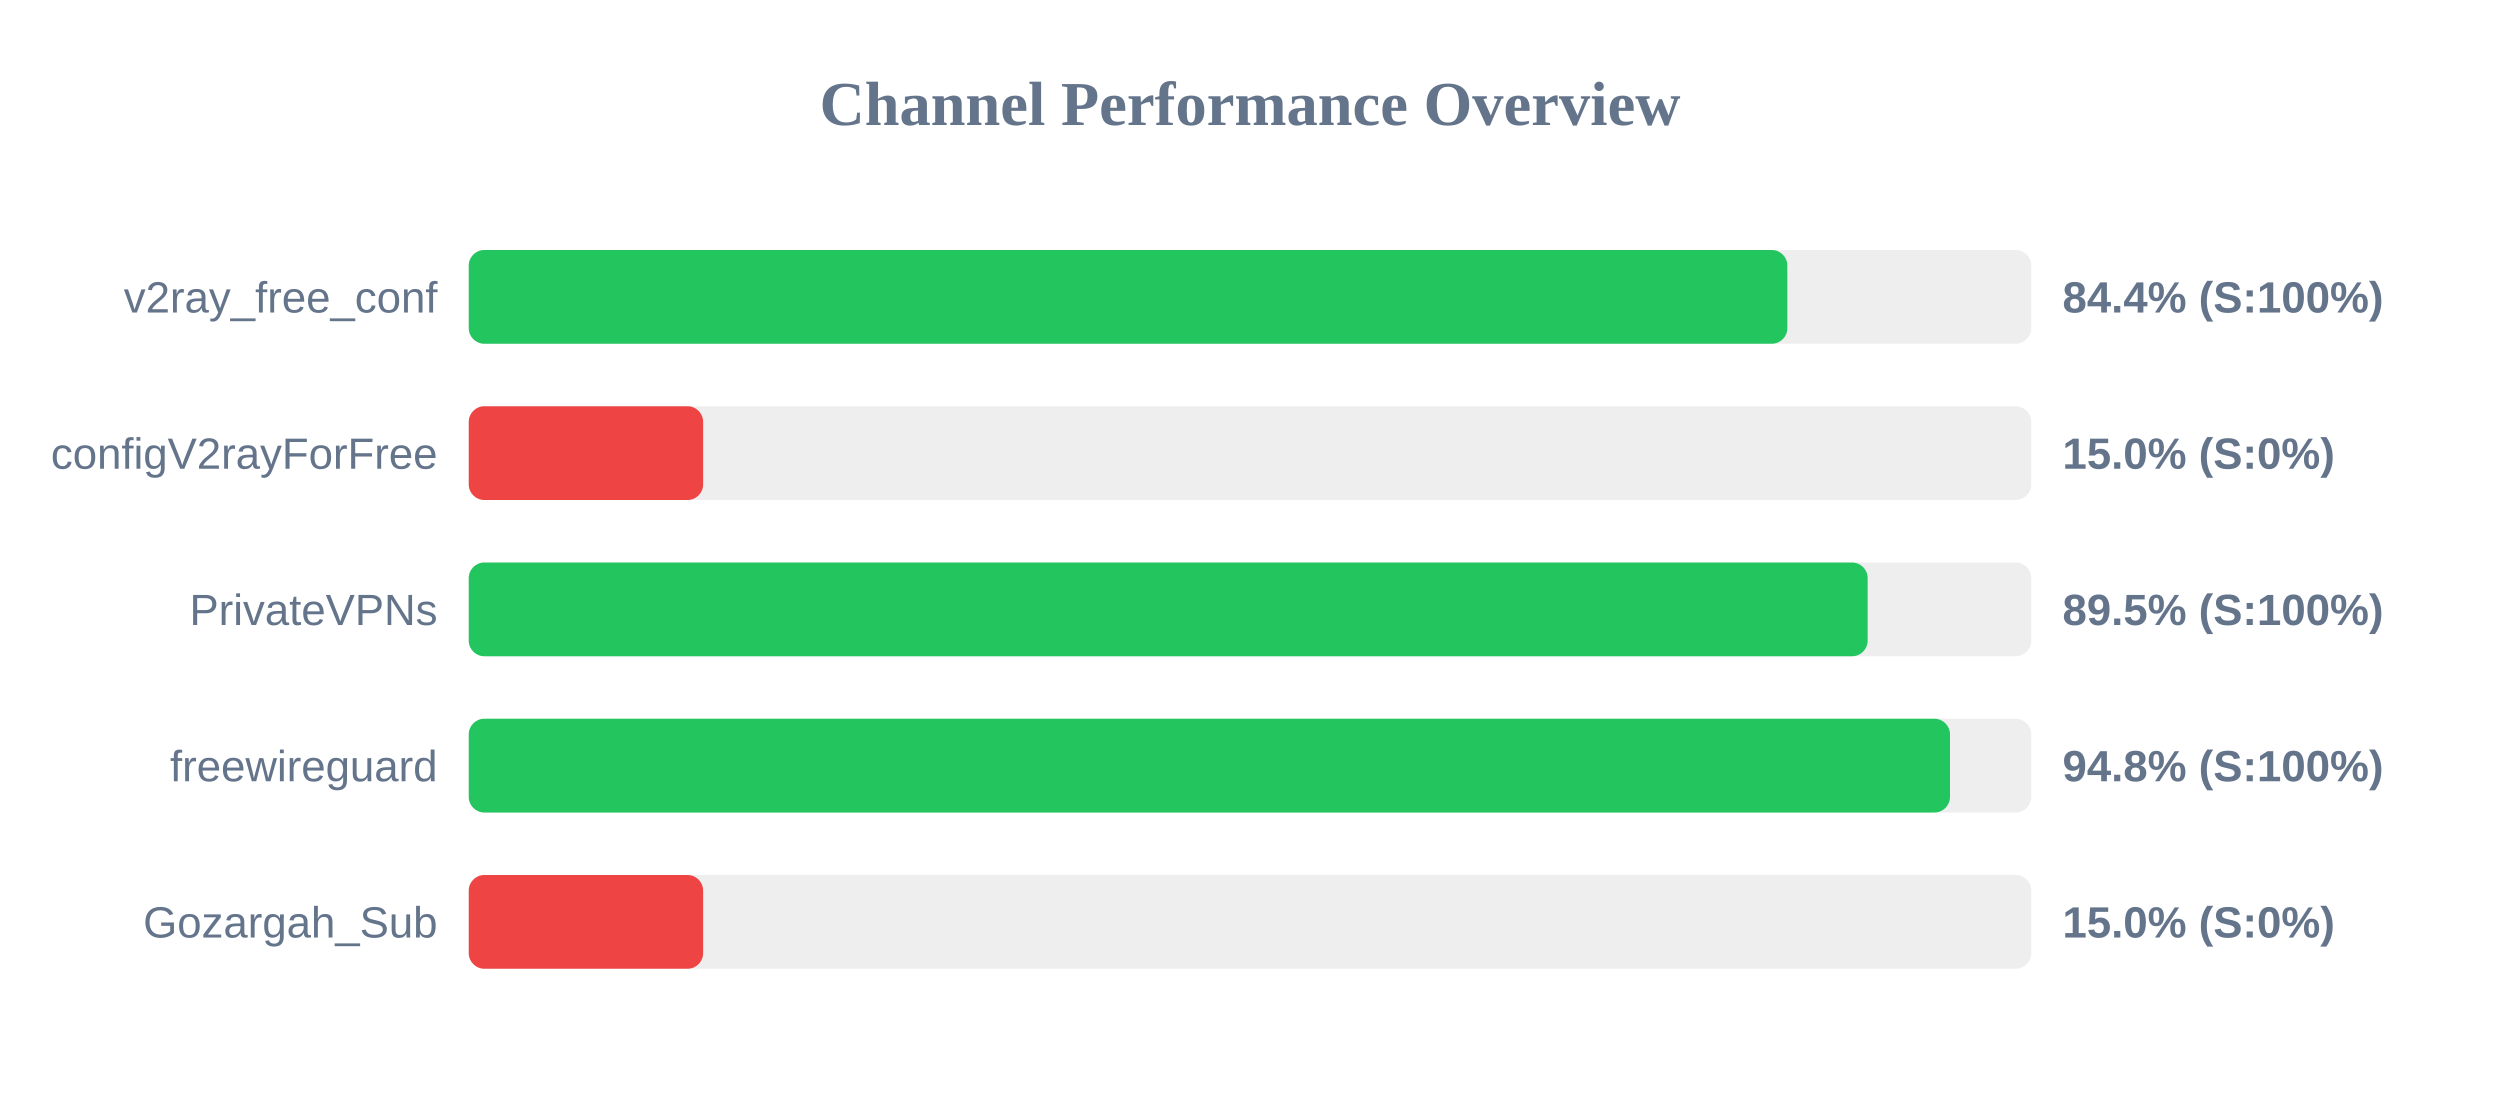
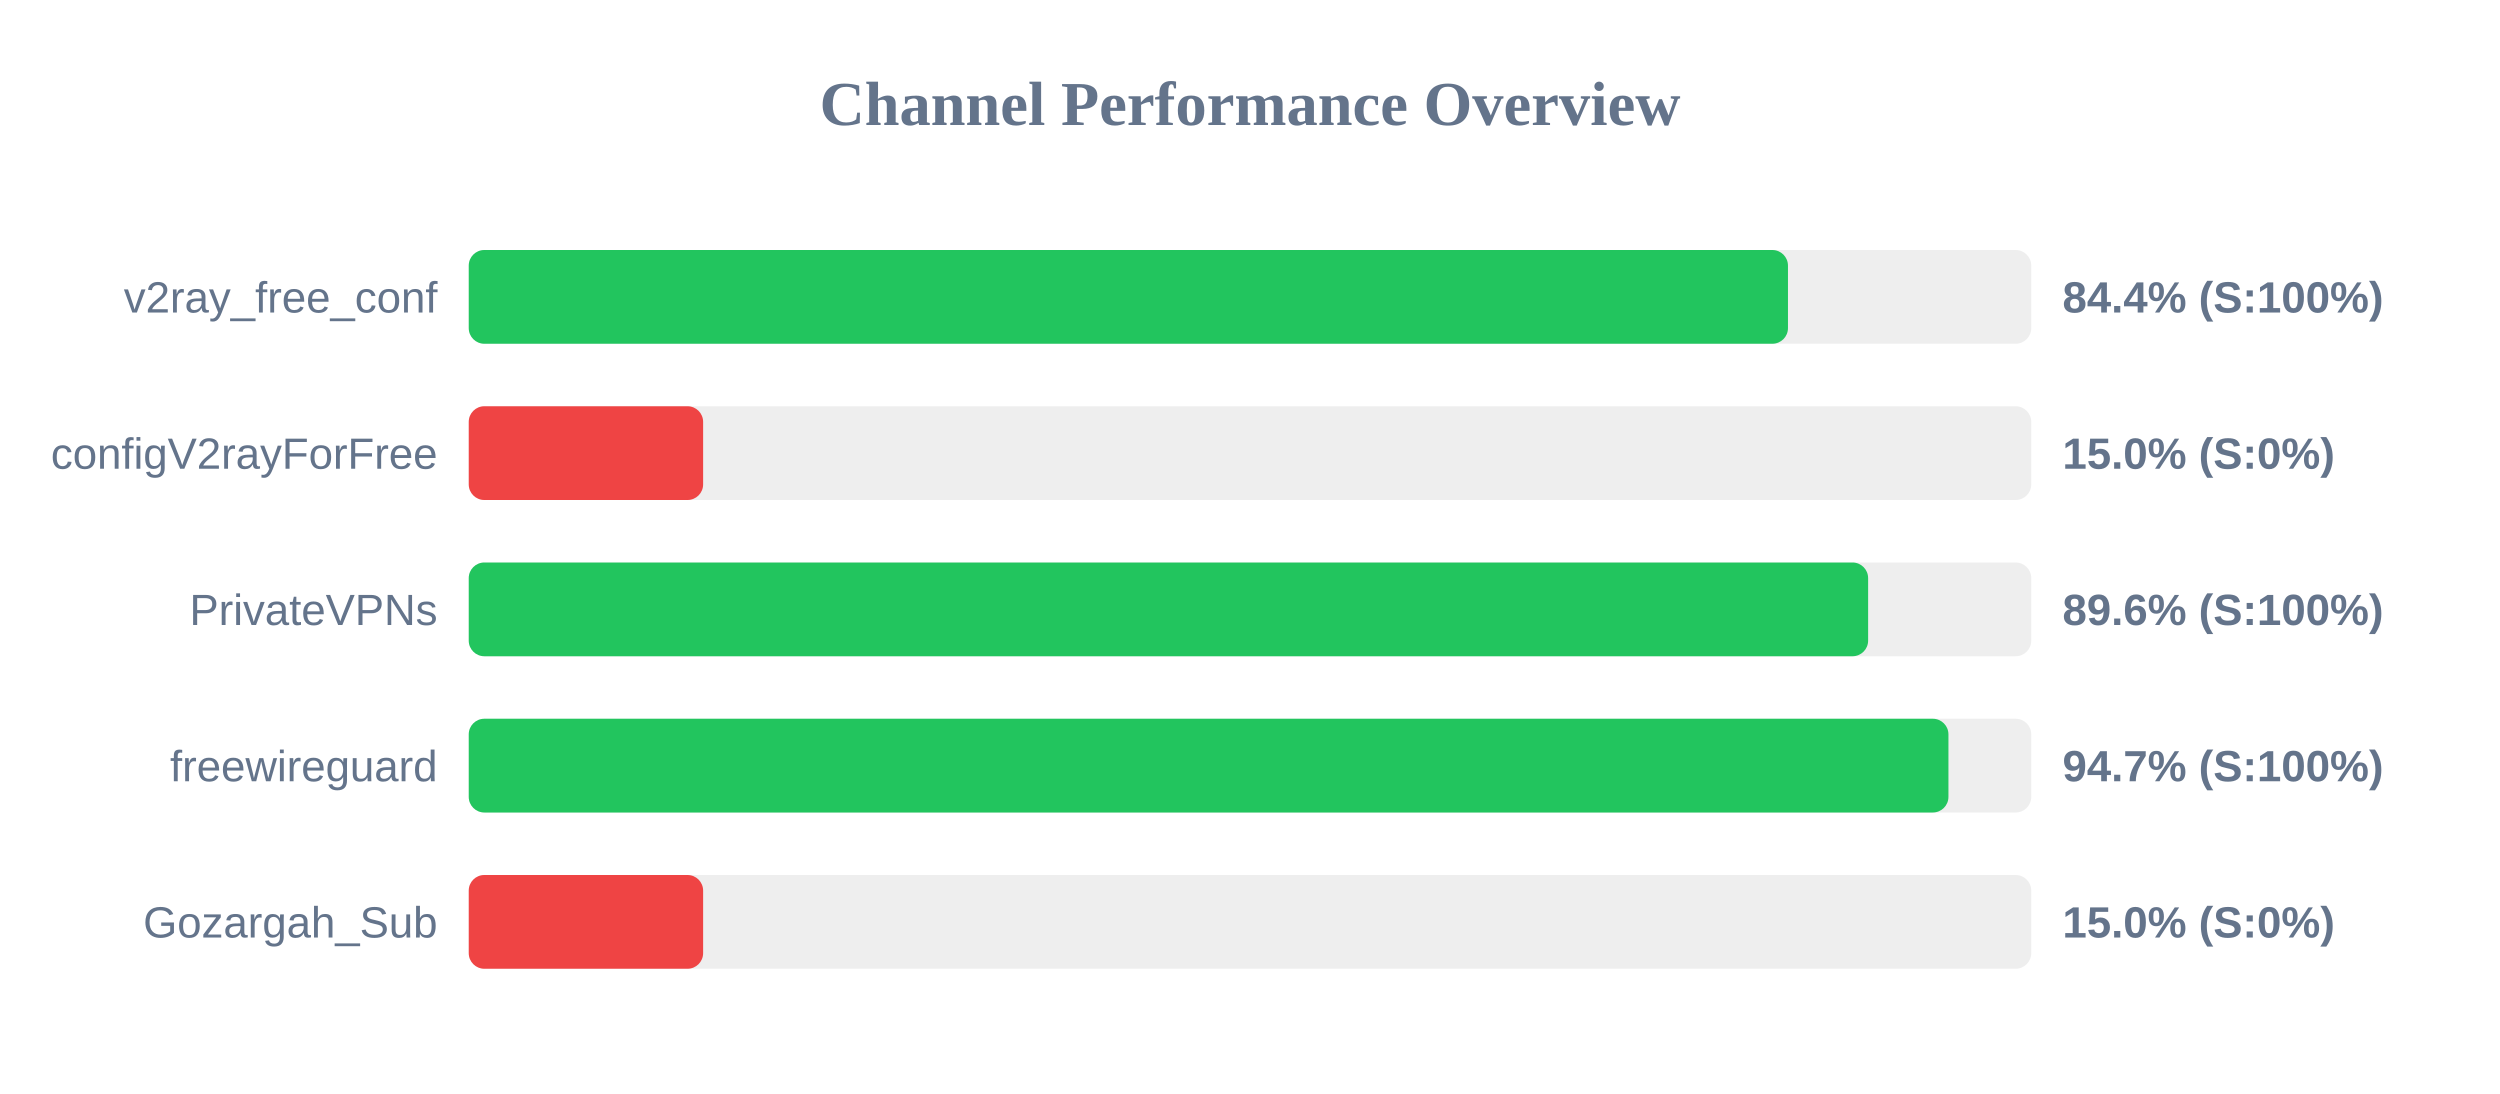
<svg xmlns="http://www.w3.org/2000/svg" width="800" height="350" version="1.1">
  <style>
        .row { font: 14px Arial; fill: #64748b; }
        .score { font: bold 14px Arial; fill: #64748b; }
    </style>
  <text x="400" y="40" text-anchor="middle" font-size="20px" font-weight="bold" fill="#64748b">Channel Performance Overview</text>
  <rect x="150" y="80" width="500" height="30" fill="#eee" rx="5" />
-   <rect x="150" y="80" width="421.95" height="30" fill="#22c55e" rx="5" />
+   <rect x="150" y="80" width="422.15" height="30" fill="#22c55e" rx="5" />
  <text x="140" y="100" text-anchor="end" class="row">v2ray_free_conf</text>
  <text x="660" y="100" text-anchor="start" class="score">84.4% (S:100%)</text>
  <rect x="150" y="130" width="500" height="30" fill="#eee" rx="5" />
  <rect x="150" y="130" width="75.0" height="30" fill="#ef4444" rx="5" />
  <text x="140" y="150" text-anchor="end" class="row">configV2rayForFree</text>
  <text x="660" y="150" text-anchor="start" class="score">15.0% (S:0%)</text>
  <rect x="150" y="180" width="500" height="30" fill="#eee" rx="5" />
-   <rect x="150" y="180" width="447.65" height="30" fill="#22c55e" rx="5" />
+   <rect x="150" y="180" width="447.8" height="30" fill="#22c55e" rx="5" />
  <text x="140" y="200" text-anchor="end" class="row">PrivateVPNs</text>
-   <text x="660" y="200" text-anchor="start" class="score">89.5% (S:100%)</text>
+   <text x="660" y="200" text-anchor="start" class="score">89.6% (S:100%)</text>
  <rect x="150" y="230" width="500" height="30" fill="#eee" rx="5" />
-   <rect x="150" y="230" width="474.0" height="30" fill="#22c55e" rx="5" />
+   <rect x="150" y="230" width="473.5" height="30" fill="#22c55e" rx="5" />
  <text x="140" y="250" text-anchor="end" class="row">freewireguard</text>
-   <text x="660" y="250" text-anchor="start" class="score">94.8% (S:100%)</text>
+   <text x="660" y="250" text-anchor="start" class="score">94.7% (S:100%)</text>
  <rect x="150" y="280" width="500" height="30" fill="#eee" rx="5" />
  <rect x="150" y="280" width="75.0" height="30" fill="#ef4444" rx="5" />
  <text x="140" y="300" text-anchor="end" class="row">Gozargah_Sub</text>
  <text x="660" y="300" text-anchor="start" class="score">15.0% (S:0%)</text>
</svg>
